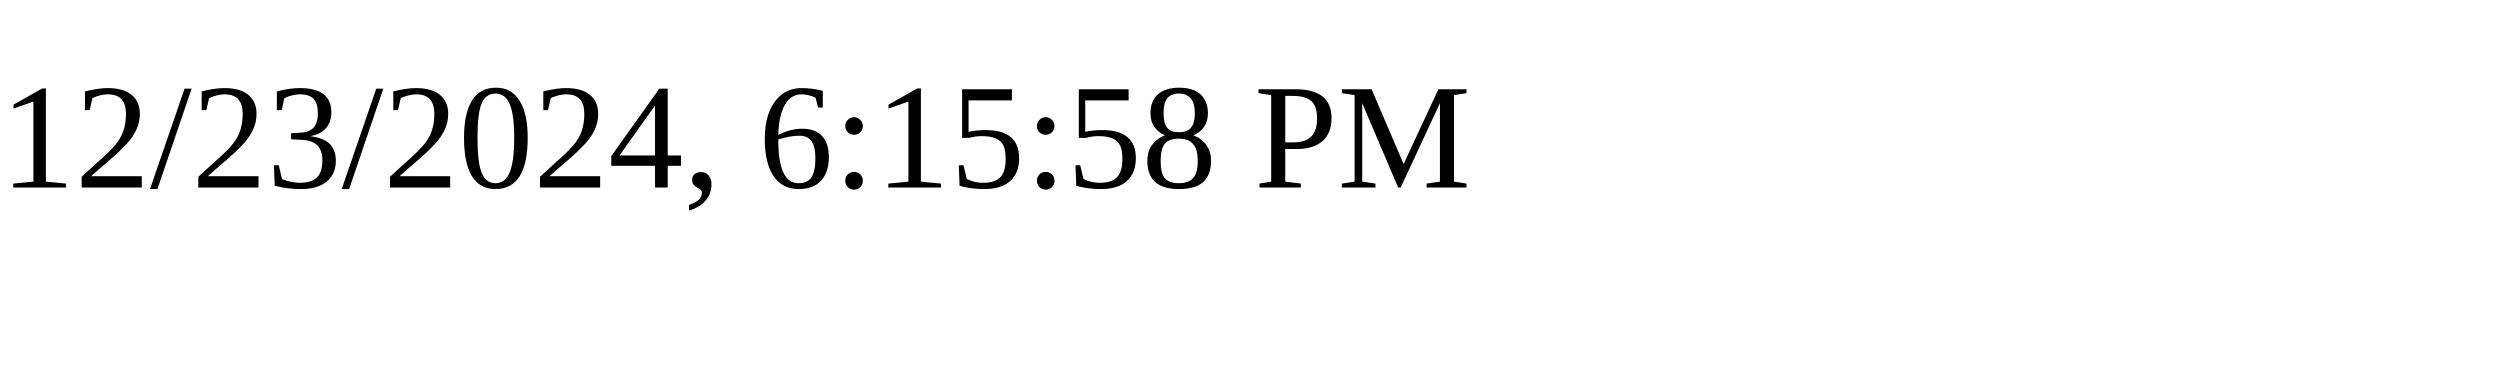
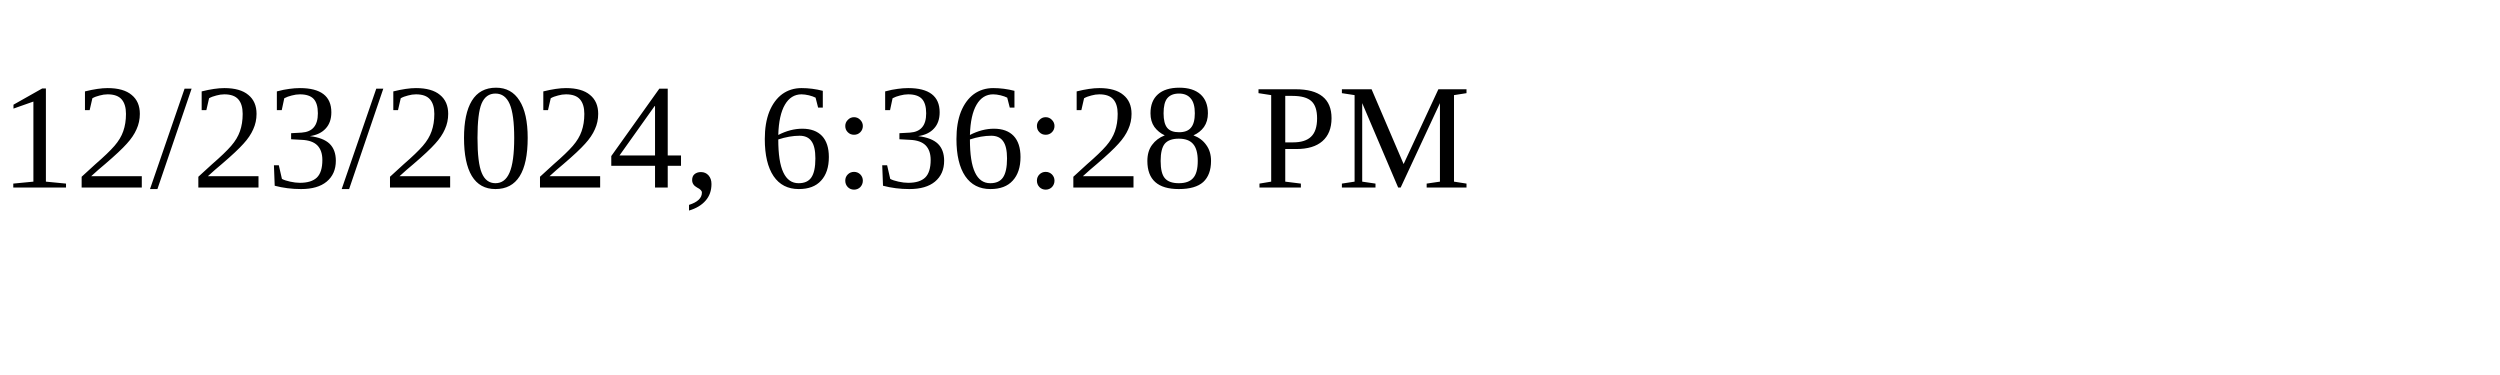
<svg xmlns="http://www.w3.org/2000/svg" height="30" width="200">
-   <text x="0" y="15">12/23/2024, 6:15:58 PM</text>
+   <text x="0" y="15">12/23/2024, 6:36:28 PM</text>
</svg>
